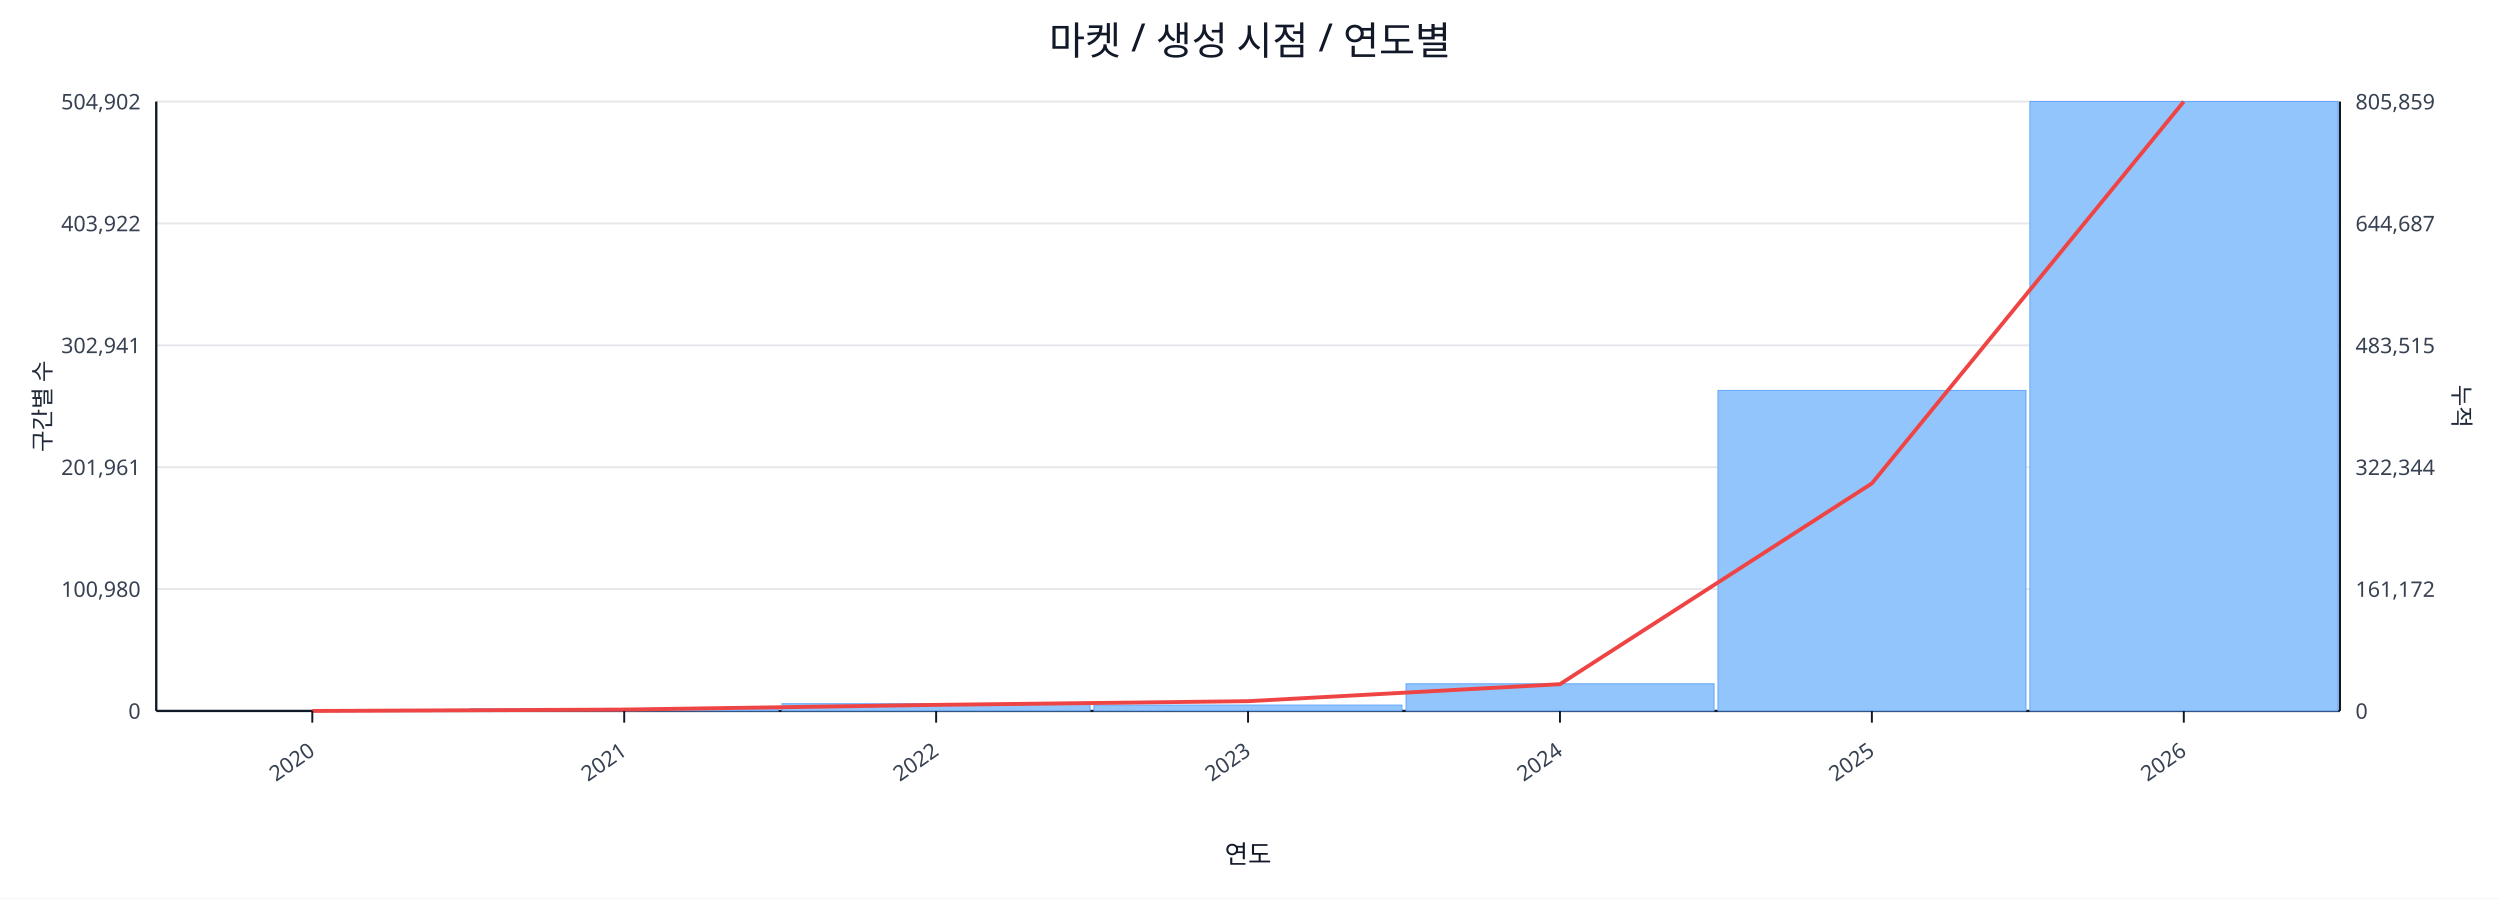
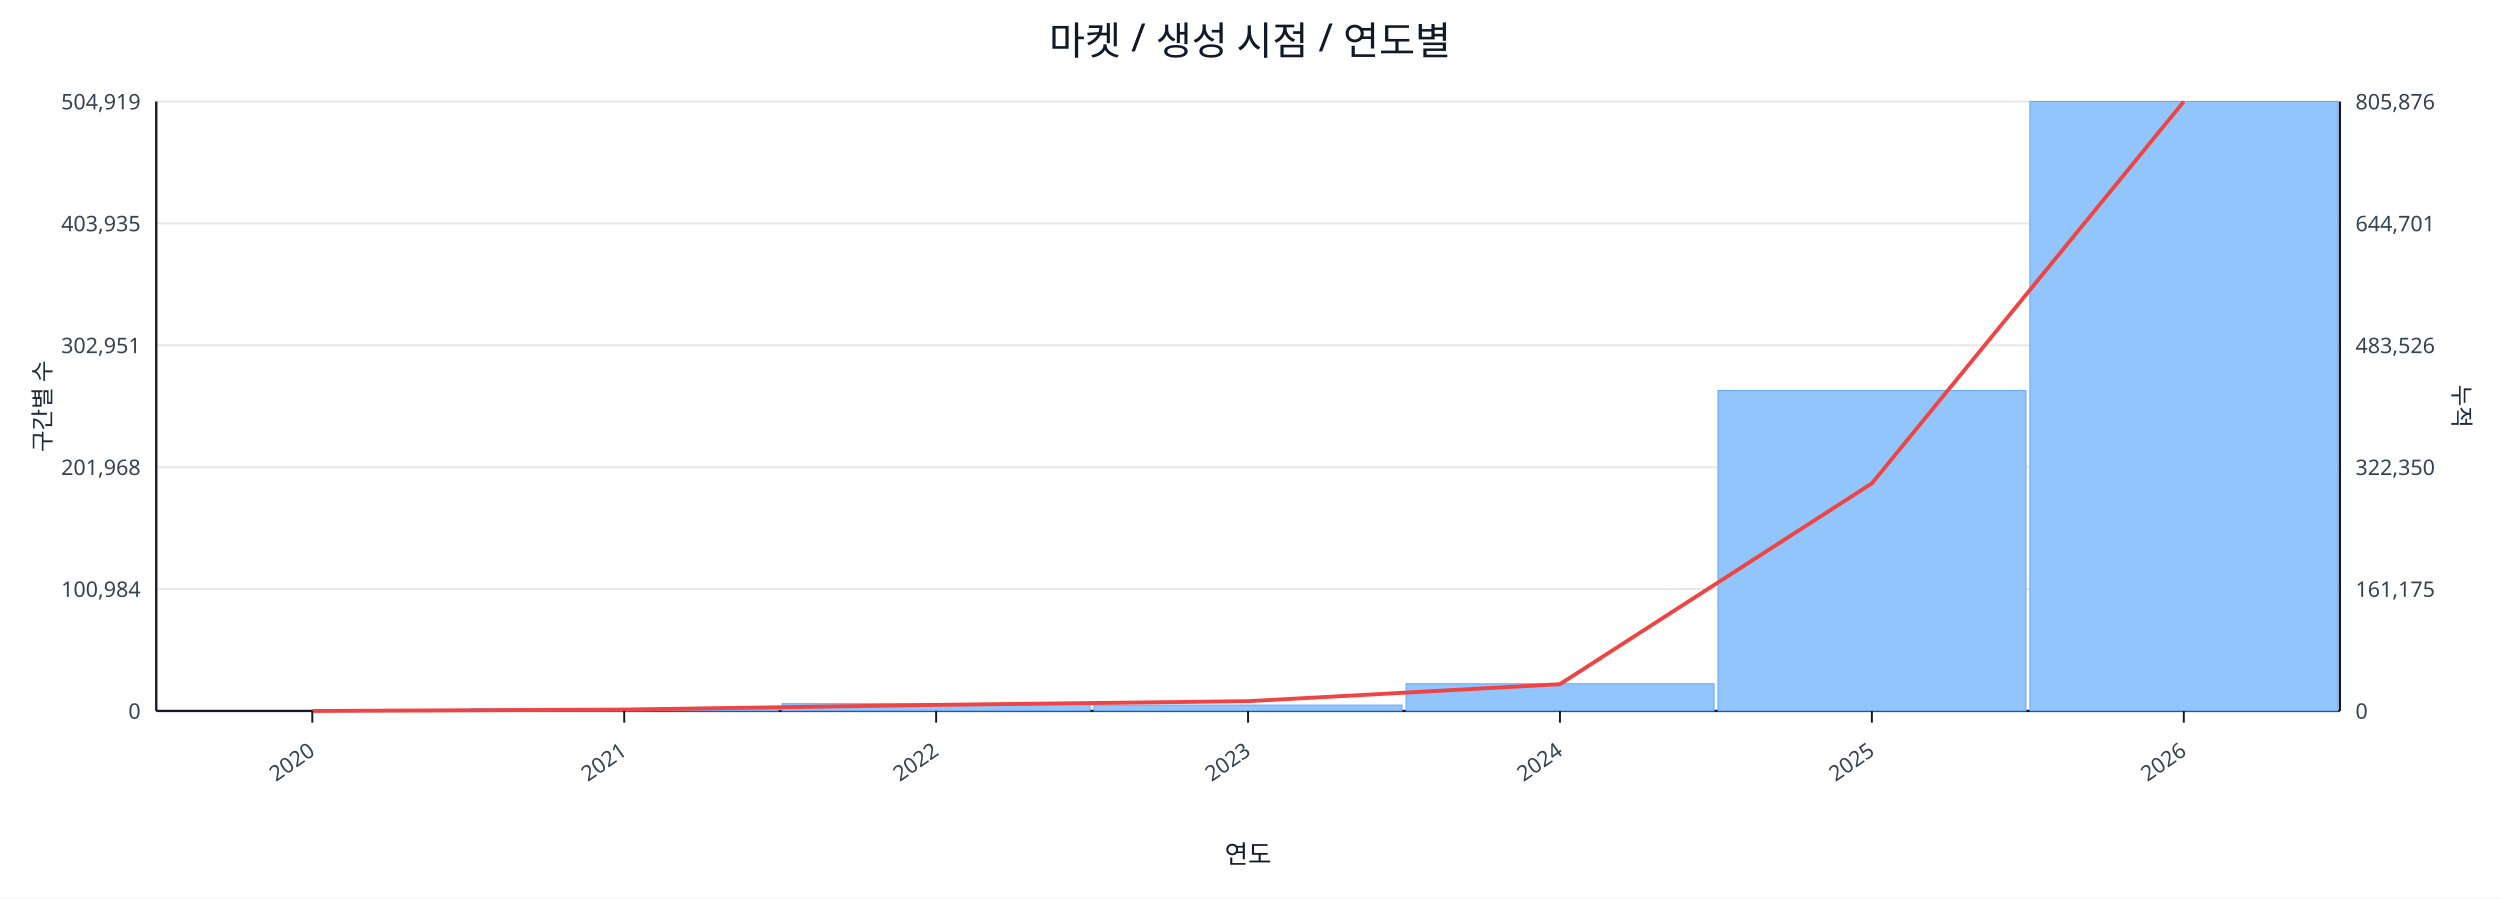
<svg xmlns="http://www.w3.org/2000/svg" width="1280" height="460" viewBox="0 0 1280 460">
  <rect x="0" y="0" width="100%" height="100%" fill="#ffffff" />
  <text x="640.0" y="28" font-size="20" text-anchor="middle" font-family="sans-serif" fill="#111827">마켓 / 생성 시점 / 연도별</text>
  <line x1="80.0" y1="52.0" x2="1198.0" y2="52.0" stroke="#e5e7eb" stroke-width="1" />
-   <text x="72.0" y="56.0" font-size="11" text-anchor="end" font-family="sans-serif" fill="#374151">504,902</text>
-   <text x="1206.0" y="56.0" font-size="11" text-anchor="start" font-family="sans-serif" fill="#374151">805,859</text>
+   <text x="72.0" y="56.0" font-size="11" text-anchor="end" font-family="sans-serif" fill="#374151">504,919</text>
+   <text x="1206.0" y="56.0" font-size="11" text-anchor="start" font-family="sans-serif" fill="#374151">805,876</text>
  <line x1="80.0" y1="114.4" x2="1198.0" y2="114.4" stroke="#e5e7eb" stroke-width="1" />
-   <text x="72.0" y="118.4" font-size="11" text-anchor="end" font-family="sans-serif" fill="#374151">403,922</text>
-   <text x="1206.0" y="118.4" font-size="11" text-anchor="start" font-family="sans-serif" fill="#374151">644,687</text>
+   <text x="72.0" y="118.4" font-size="11" text-anchor="end" font-family="sans-serif" fill="#374151">403,935</text>
+   <text x="1206.0" y="118.4" font-size="11" text-anchor="start" font-family="sans-serif" fill="#374151">644,701</text>
  <line x1="80.0" y1="176.8" x2="1198.0" y2="176.8" stroke="#e5e7eb" stroke-width="1" />
-   <text x="72.0" y="180.8" font-size="11" text-anchor="end" font-family="sans-serif" fill="#374151">302,941</text>
-   <text x="1206.0" y="180.8" font-size="11" text-anchor="start" font-family="sans-serif" fill="#374151">483,515</text>
+   <text x="72.0" y="180.8" font-size="11" text-anchor="end" font-family="sans-serif" fill="#374151">302,951</text>
+   <text x="1206.0" y="180.8" font-size="11" text-anchor="start" font-family="sans-serif" fill="#374151">483,526</text>
  <line x1="80.0" y1="239.2" x2="1198.0" y2="239.2" stroke="#e5e7eb" stroke-width="1" />
-   <text x="72.0" y="243.2" font-size="11" text-anchor="end" font-family="sans-serif" fill="#374151">201,961</text>
-   <text x="1206.0" y="243.2" font-size="11" text-anchor="start" font-family="sans-serif" fill="#374151">322,344</text>
+   <text x="72.0" y="243.2" font-size="11" text-anchor="end" font-family="sans-serif" fill="#374151">201,968</text>
+   <text x="1206.0" y="243.2" font-size="11" text-anchor="start" font-family="sans-serif" fill="#374151">322,350</text>
  <line x1="80.0" y1="301.6" x2="1198.0" y2="301.6" stroke="#e5e7eb" stroke-width="1" />
-   <text x="72.0" y="305.6" font-size="11" text-anchor="end" font-family="sans-serif" fill="#374151">100,980</text>
-   <text x="1206.0" y="305.6" font-size="11" text-anchor="start" font-family="sans-serif" fill="#374151">161,172</text>
+   <text x="72.0" y="305.6" font-size="11" text-anchor="end" font-family="sans-serif" fill="#374151">100,984</text>
+   <text x="1206.0" y="305.6" font-size="11" text-anchor="start" font-family="sans-serif" fill="#374151">161,175</text>
  <line x1="80.0" y1="364.0" x2="1198.0" y2="364.0" stroke="#e5e7eb" stroke-width="1" />
  <text x="72.0" y="368.0" font-size="11" text-anchor="end" font-family="sans-serif" fill="#374151">0</text>
  <text x="1206.0" y="368.0" font-size="11" text-anchor="start" font-family="sans-serif" fill="#374151">0</text>
  <line x1="80.0" y1="364.0" x2="1198.0" y2="364.0" stroke="#111827" stroke-width="1.2" />
  <line x1="80.0" y1="52.0" x2="80.0" y2="364.0" stroke="#111827" stroke-width="1.2" />
  <line x1="1198.0" y1="52.0" x2="1198.0" y2="364.0" stroke="#111827" stroke-width="1.2" />
  <rect x="81.0" y="364.0" width="157.7" height="0.0" fill="#93c5fd" stroke="#60a5fa" stroke-width="0.5" />
  <rect x="240.7" y="362.9" width="157.7" height="1.1" fill="#93c5fd" stroke="#60a5fa" stroke-width="0.5" />
  <rect x="400.4" y="360.3" width="157.7" height="3.7" fill="#93c5fd" stroke="#60a5fa" stroke-width="0.5" />
  <rect x="560.1" y="361.0" width="157.7" height="3.0" fill="#93c5fd" stroke="#60a5fa" stroke-width="0.5" />
  <rect x="719.9" y="350.1" width="157.7" height="13.9" fill="#93c5fd" stroke="#60a5fa" stroke-width="0.5" />
  <rect x="879.6" y="199.9" width="157.7" height="164.1" fill="#93c5fd" stroke="#60a5fa" stroke-width="0.5" />
  <rect x="1039.3" y="52.0" width="157.7" height="312.0" fill="#93c5fd" stroke="#60a5fa" stroke-width="0.5" />
  <polyline fill="none" stroke="#ef4444" stroke-width="2" points="159.9,364.0 319.6,363.3 479.3,360.9 639.0,359.0 798.7,350.3 958.4,247.5 1118.1,52.0" />
  <line x1="159.9" y1="364.0" x2="159.9" y2="370.0" stroke="#111827" stroke-width="1" />
  <text x="161.9" y="386.0" font-size="11" text-anchor="end" transform="rotate(-35 161.9 386.0)" font-family="sans-serif" fill="#374151">2020</text>
  <line x1="319.6" y1="364.0" x2="319.6" y2="370.0" stroke="#111827" stroke-width="1" />
  <text x="321.6" y="386.0" font-size="11" text-anchor="end" transform="rotate(-35 321.6 386.0)" font-family="sans-serif" fill="#374151">2021</text>
  <line x1="479.3" y1="364.0" x2="479.3" y2="370.0" stroke="#111827" stroke-width="1" />
  <text x="481.3" y="386.0" font-size="11" text-anchor="end" transform="rotate(-35 481.3 386.0)" font-family="sans-serif" fill="#374151">2022</text>
  <line x1="639.0" y1="364.0" x2="639.0" y2="370.0" stroke="#111827" stroke-width="1" />
  <text x="641.0" y="386.0" font-size="11" text-anchor="end" transform="rotate(-35 641.0 386.0)" font-family="sans-serif" fill="#374151">2023</text>
  <line x1="798.7" y1="364.0" x2="798.7" y2="370.0" stroke="#111827" stroke-width="1" />
  <text x="800.7" y="386.0" font-size="11" text-anchor="end" transform="rotate(-35 800.7 386.0)" font-family="sans-serif" fill="#374151">2024</text>
  <line x1="958.4" y1="364.0" x2="958.4" y2="370.0" stroke="#111827" stroke-width="1" />
  <text x="960.4" y="386.0" font-size="11" text-anchor="end" transform="rotate(-35 960.4 386.0)" font-family="sans-serif" fill="#374151">2025</text>
  <line x1="1118.1" y1="364.0" x2="1118.1" y2="370.0" stroke="#111827" stroke-width="1" />
  <text x="1120.1" y="386.0" font-size="11" text-anchor="end" transform="rotate(-35 1120.1 386.0)" font-family="sans-serif" fill="#374151">2026</text>
  <text x="26" y="208.0" font-size="12" transform="rotate(-90 26 208.0)" text-anchor="middle" font-family="sans-serif" fill="#1f2937">구간별 수</text>
  <text x="1256.0" y="208.0" font-size="12" transform="rotate(90 1256.0 208.0)" text-anchor="middle" font-family="sans-serif" fill="#1f2937">누적</text>
  <text x="639.0" y="442.0" font-size="13" text-anchor="middle" font-family="sans-serif" fill="#111827">연도</text>
</svg>
